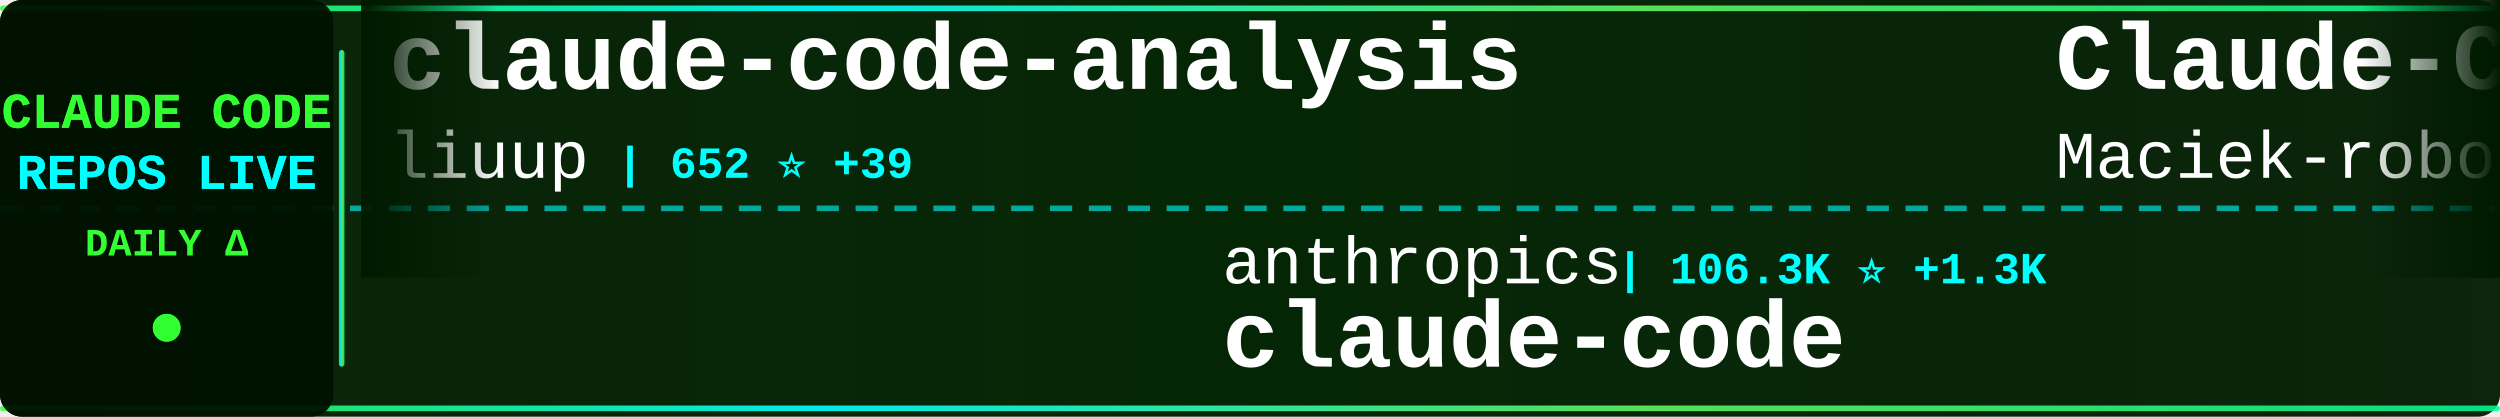
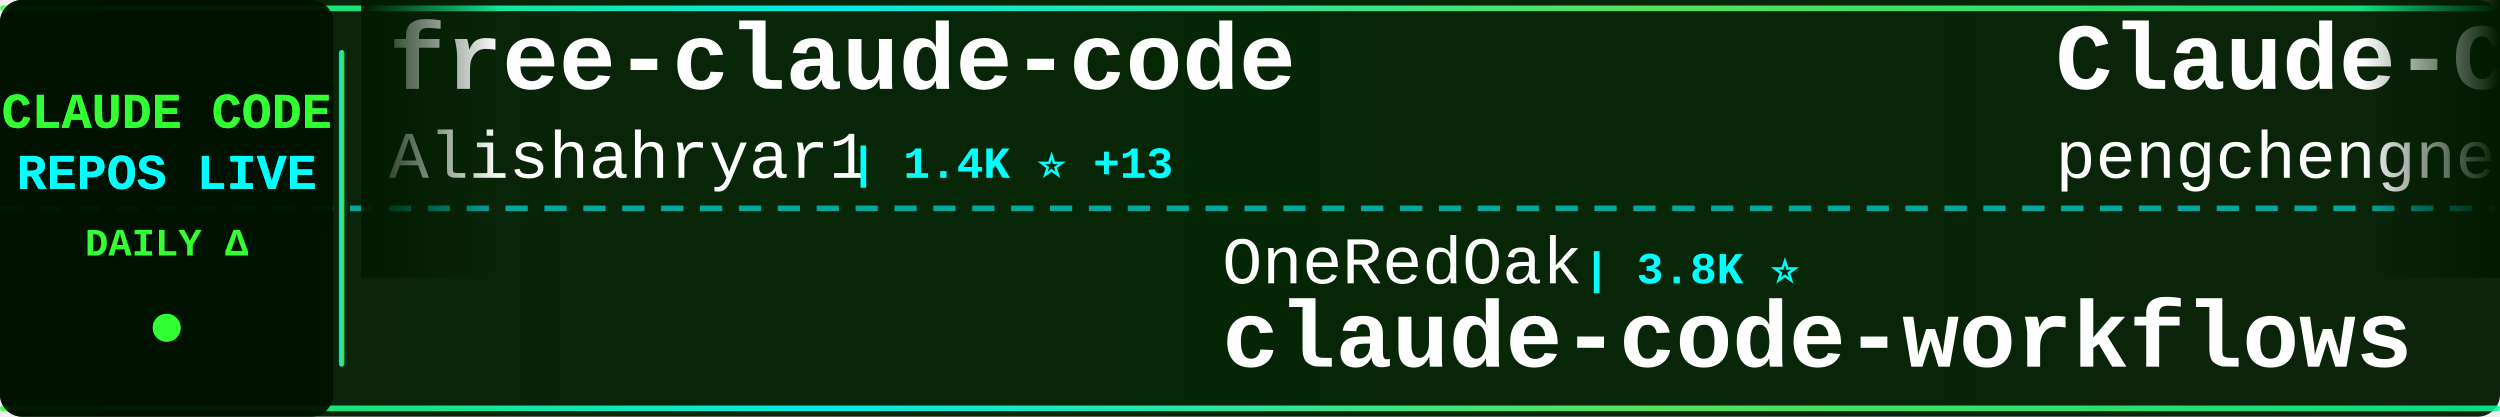
<svg xmlns="http://www.w3.org/2000/svg" width="900" height="150">
  <defs>
    <linearGradient id="tickerBg" x1="0%" y1="0%" x2="100%" y2="0%">
      <stop offset="0%" style="stop-color:#001a00;stop-opacity:0.95" />
      <stop offset="50%" style="stop-color:#002200;stop-opacity:0.98" />
      <stop offset="100%" style="stop-color:#001a00;stop-opacity:0.95" />
    </linearGradient>
    <linearGradient id="borderGrad" x1="0%" y1="0%" x2="100%" y2="0%">
      <stop offset="0%" style="stop-color:#33ff33;stop-opacity:0.85">
        <animate attributeName="stop-opacity" values="0.85;1;0.85" dur="2s" repeatCount="indefinite" />
      </stop>
      <stop offset="33%" style="stop-color:#00ffff;stop-opacity:0.9">
        <animate attributeName="stop-opacity" values="0.9;1;0.9" dur="2.2s" repeatCount="indefinite" />
      </stop>
      <stop offset="66%" style="stop-color:#66ff66;stop-opacity:0.85">
        <animate attributeName="stop-opacity" values="0.85;1;0.85" dur="1.8s" repeatCount="indefinite" />
      </stop>
      <stop offset="100%" style="stop-color:#00ff99;stop-opacity:0.85">
        <animate attributeName="stop-opacity" values="0.85;1;0.85" dur="2s" repeatCount="indefinite" />
      </stop>
    </linearGradient>
    <filter id="textGlow">
      <feGaussianBlur stdDeviation="0.1" result="coloredBlur" />
      <feMerge>
        <feMergeNode in="coloredBlur" />
        <feMergeNode in="SourceGraphic" />
      </feMerge>
    </filter>
    <filter id="metricGlow">
      <feGaussianBlur stdDeviation="0.2" result="coloredBlur" />
      <feMerge>
        <feMergeNode in="coloredBlur" />
        <feMergeNode in="SourceGraphic" />
      </feMerge>
    </filter>
    <linearGradient id="leftFade" x1="0%" y1="0%" x2="100%" y2="0%">
      <stop offset="0%" style="stop-color:#001a00;stop-opacity:1" />
      <stop offset="100%" style="stop-color:#001a00;stop-opacity:0" />
    </linearGradient>
    <linearGradient id="rightFade" x1="0%" y1="0%" x2="100%" y2="0%">
      <stop offset="0%" style="stop-color:#001a00;stop-opacity:0" />
      <stop offset="100%" style="stop-color:#001a00;stop-opacity:1" />
    </linearGradient>
  </defs>
  <rect width="900" height="150" fill="url(#tickerBg)" rx="8" />
  <rect x="0" y="2" width="900" height="2" fill="url(#borderGrad)" rx="1" />
  <rect x="0" y="146" width="900" height="2" fill="url(#borderGrad)" rx="1" />
  <line x1="0" y1="75" x2="900" y2="75" stroke="#00ffff" stroke-width="2" stroke-dasharray="8 6" opacity="0.6" />
  <rect x="0" y="0" width="120" height="150" fill="#001100" opacity="0.95" rx="8" />
  <text x="60" y="46" font-family="'Courier New', monospace" font-size="18" font-weight="bold" fill="#33ff33" text-anchor="middle" filter="url(#textGlow)">
    CLAUDE CODE
  </text>
  <text x="60" y="68" font-family="'Courier New', monospace" font-size="18" font-weight="bold" fill="#00ffff" text-anchor="middle" filter="url(#textGlow)">
    REPOS LIVE
  </text>
  <text x="60" y="92" font-family="'Courier New', monospace" font-size="14" font-weight="bold" fill="#33ff33" text-anchor="middle">
    DAILY Δ
  </text>
  <circle cx="60" cy="118" r="5" fill="#33ff33" filter="url(#metricGlow)">
    <animate attributeName="r" values="4;6;4" dur="1.5s" repeatCount="indefinite" />
    <animate attributeName="opacity" values="0.6;1;0.6" dur="1.5s" repeatCount="indefinite" />
  </circle>
  <rect x="122" y="18" width="2" height="114" fill="url(#borderGrad)" rx="1" />
  <clipPath id="tickerClip">
    <rect x="130" y="0" width="770" height="150" />
  </clipPath>
  <g clip-path="url(#tickerClip)">
    <g id="tickerItems">
      <animateTransform attributeName="transform" attributeType="XML" type="translate" from="0 0" to="-3000 0" dur="54s" repeatCount="indefinite" />
      <g transform="translate(0, 0)">
-         <text x="140" y="32" font-family="'Courier New', monospace" font-size="34" font-weight="bold" fill="#ffffff">claude-code-analysis</text>
-         <text x="140" y="64" font-family="'Courier New', monospace" font-size="24" font-weight="normal" fill="#ffffff" opacity="1.0">liuup</text>
-         <text x="222" y="64" font-family="'Courier New', monospace" font-size="16" font-weight="bold" fill="#00ffff"> | 652 ⭐ +39</text>
+         <text x="140" y="32" font-family="'Courier New', monospace" font-size="34" font-weight="bold" fill="#ffffff">free-claude-code</text>
+         <text x="140" y="64" font-family="'Courier New', monospace" font-size="24" font-weight="normal" fill="#ffffff" opacity="1.0">Alishahryar1</text>
+         <text x="306" y="64" font-family="'Courier New', monospace" font-size="16" font-weight="bold" fill="#00ffff"> | 1.4K ⭐ +13</text>
      </g>
      <g transform="translate(300, 0)">
-         <text x="140" y="102" font-family="'Courier New', monospace" font-size="24" font-weight="normal" fill="#ffffff" opacity="1.0">anthropics</text>
-         <text x="282" y="102" font-family="'Courier New', monospace" font-size="16" font-weight="bold" fill="#00ffff"> | 106.3K ⭐ +1.3K</text>
+         <text x="140" y="102" font-family="'Courier New', monospace" font-size="24" font-weight="normal" fill="#ffffff" opacity="1.0">OneRedOak</text>
+         <text x="270" y="102" font-family="'Courier New', monospace" font-size="16" font-weight="bold" fill="#00ffff"> | 3.8K ⭐</text>
+         <text x="140" y="132" font-family="'Courier New', monospace" font-size="34" font-weight="bold" fill="#ffffff">claude-code-workflows</text>
+       </g>
+       <g transform="translate(600, 0)">
+         <text x="140" y="32" font-family="'Courier New', monospace" font-size="34" font-weight="bold" fill="#ffffff">Claude-Code</text>
+         <text x="140" y="64" font-family="'Courier New', monospace" font-size="24" font-weight="normal" fill="#ffffff" opacity="1.0">pengchengneo</text>
+         <text x="306" y="64" font-family="'Courier New', monospace" font-size="16" font-weight="bold" fill="#00ffff"> | 860 ⭐ +4</text>
+       </g>
+       <g transform="translate(900, 0)">
+         <text x="140" y="102" font-family="'Courier New', monospace" font-size="24" font-weight="normal" fill="#ffffff" opacity="1.0">rohitg00</text>
+         <text x="258" y="102" font-family="'Courier New', monospace" font-size="16" font-weight="bold" fill="#00ffff"> | 1.0K ⭐ +4</text>
+         <text x="140" y="132" font-family="'Courier New', monospace" font-size="34" font-weight="bold" fill="#ffffff">awesome-claude-code-tool...</text>
+       </g>
+       <g transform="translate(1200, 0)">
+         <text x="140" y="32" font-family="'Courier New', monospace" font-size="34" font-weight="bold" fill="#ffffff">claude-code</text>
+         <text x="140" y="64" font-family="'Courier New', monospace" font-size="24" font-weight="normal" fill="#ffffff" opacity="1.0">VineeTagarwaL-code</text>
+         <text x="378" y="64" font-family="'Courier New', monospace" font-size="16" font-weight="bold" fill="#00ffff"> | 249 ⭐ +1</text>
+       </g>
+       <g transform="translate(1500, 0)">
+         <text x="140" y="102" font-family="'Courier New', monospace" font-size="24" font-weight="normal" fill="#ffffff" opacity="1.0">beita6969</text>
+         <text x="270" y="102" font-family="'Courier New', monospace" font-size="16" font-weight="bold" fill="#00ffff"> | 260 ⭐ +3</text>
        <text x="140" y="132" font-family="'Courier New', monospace" font-size="34" font-weight="bold" fill="#ffffff">claude-code</text>
      </g>
-       <g transform="translate(600, 0)">
-         <text x="140" y="32" font-family="'Courier New', monospace" font-size="34" font-weight="bold" fill="#ffffff">Claude-Code-Usage-Monito...</text>
-         <text x="140" y="64" font-family="'Courier New', monospace" font-size="24" font-weight="normal" fill="#ffffff" opacity="1.0">Maciek-roboblog</text>
-         <text x="342" y="64" font-family="'Courier New', monospace" font-size="16" font-weight="bold" fill="#00ffff"> | 7.3K ⭐ +11</text>
-       </g>
-       <g transform="translate(900, 0)">
-         <text x="140" y="102" font-family="'Courier New', monospace" font-size="24" font-weight="normal" fill="#ffffff" opacity="1.0">wshobson</text>
-         <text x="258" y="102" font-family="'Courier New', monospace" font-size="16" font-weight="bold" fill="#00ffff"> | 32.8K ⭐ +22</text>
-         <text x="140" y="132" font-family="'Courier New', monospace" font-size="34" font-weight="bold" fill="#ffffff">agents</text>
-       </g>
-       <g transform="translate(1200, 0)">
-         <text x="140" y="32" font-family="'Courier New', monospace" font-size="34" font-weight="bold" fill="#ffffff">claude-code-action</text>
-         <text x="140" y="64" font-family="'Courier New', monospace" font-size="24" font-weight="normal" fill="#ffffff" opacity="1.0">anthropics</text>
-         <text x="282" y="64" font-family="'Courier New', monospace" font-size="16" font-weight="bold" fill="#00ffff"> | 6.8K ⭐ +7</text>
-       </g>
-       <g transform="translate(1500, 0)">
-         <text x="140" y="102" font-family="'Courier New', monospace" font-size="24" font-weight="normal" fill="#ffffff" opacity="1.0">andrew-kramer-inno</text>
-         <text x="378" y="102" font-family="'Courier New', monospace" font-size="16" font-weight="bold" fill="#00ffff"> | 452 ⭐ +22</text>
-         <text x="140" y="132" font-family="'Courier New', monospace" font-size="34" font-weight="bold" fill="#ffffff">claude-code-source-build</text>
-       </g>
      <g transform="translate(1800, 0)">
-         <text x="140" y="32" font-family="'Courier New', monospace" font-size="34" font-weight="bold" fill="#ffffff">Claude-Code</text>
-         <text x="140" y="64" font-family="'Courier New', monospace" font-size="24" font-weight="normal" fill="#ffffff" opacity="1.0">KPR111</text>
-         <text x="234" y="64" font-family="'Courier New', monospace" font-size="16" font-weight="bold" fill="#00ffff"> | 14 ⭐</text>
+         <text x="140" y="32" font-family="'Courier New', monospace" font-size="34" font-weight="bold" fill="#ffffff">ClaudeCode</text>
+         <text x="140" y="64" font-family="'Courier New', monospace" font-size="24" font-weight="normal" fill="#ffffff" opacity="1.0">guanshan</text>
+         <text x="258" y="64" font-family="'Courier New', monospace" font-size="16" font-weight="bold" fill="#00ffff"> | 49 ⭐</text>
      </g>
      <g transform="translate(2100, 0)">
-         <text x="140" y="102" font-family="'Courier New', monospace" font-size="24" font-weight="normal" fill="#ffffff" opacity="1.0">lst97</text>
-         <text x="222" y="102" font-family="'Courier New', monospace" font-size="16" font-weight="bold" fill="#00ffff"> | 1.5K ⭐ +1</text>
-         <text x="140" y="132" font-family="'Courier New', monospace" font-size="34" font-weight="bold" fill="#ffffff">claude-code-sub-agents</text>
+         <text x="140" y="102" font-family="'Courier New', monospace" font-size="24" font-weight="normal" fill="#ffffff" opacity="1.0">shanraisshan</text>
+         <text x="306" y="102" font-family="'Courier New', monospace" font-size="16" font-weight="bold" fill="#00ffff"> | 31.0K ⭐ +77</text>
+         <text x="140" y="132" font-family="'Courier New', monospace" font-size="34" font-weight="bold" fill="#ffffff">claude-code-best-practic...</text>
      </g>
      <g transform="translate(2400, 0)">
-         <text x="140" y="32" font-family="'Courier New', monospace" font-size="34" font-weight="bold" fill="#ffffff">claude-code</text>
-         <text x="140" y="64" font-family="'Courier New', monospace" font-size="24" font-weight="normal" fill="#ffffff" opacity="1.0">isboyjc</text>
-         <text x="246" y="64" font-family="'Courier New', monospace" font-size="16" font-weight="bold" fill="#00ffff"> | 98 ⭐</text>
+         <text x="140" y="32" font-family="'Courier New', monospace" font-size="34" font-weight="bold" fill="#ffffff">claude-code-cli</text>
+         <text x="140" y="64" font-family="'Courier New', monospace" font-size="24" font-weight="normal" fill="#ffffff" opacity="1.0">huangserva</text>
+         <text x="282" y="64" font-family="'Courier New', monospace" font-size="16" font-weight="bold" fill="#00ffff"> | 448 ⭐</text>
      </g>
      <g transform="translate(2700, 0)">
-         <text x="140" y="102" font-family="'Courier New', monospace" font-size="24" font-weight="normal" fill="#ffffff" opacity="1.0">huangserva</text>
-         <text x="282" y="102" font-family="'Courier New', monospace" font-size="16" font-weight="bold" fill="#00ffff"> | 448 ⭐ +9</text>
-         <text x="140" y="132" font-family="'Courier New', monospace" font-size="34" font-weight="bold" fill="#ffffff">claude-code-cli</text>
+         <text x="140" y="102" font-family="'Courier New', monospace" font-size="24" font-weight="normal" fill="#ffffff" opacity="1.0">eyaltoledano</text>
+         <text x="306" y="102" font-family="'Courier New', monospace" font-size="16" font-weight="bold" fill="#00ffff"> | 26.4K ⭐ +6</text>
+         <text x="140" y="132" font-family="'Courier New', monospace" font-size="34" font-weight="bold" fill="#ffffff">claude-task-master</text>
      </g>
      <g transform="translate(3000, 0)">
-         <text x="140" y="32" font-family="'Courier New', monospace" font-size="34" font-weight="bold" fill="#ffffff">claude-code-analysis</text>
-         <text x="140" y="64" font-family="'Courier New', monospace" font-size="24" font-weight="normal" fill="#ffffff" opacity="1.0">liuup</text>
-         <text x="222" y="64" font-family="'Courier New', monospace" font-size="16" font-weight="bold" fill="#00ffff"> | 652 ⭐ +39</text>
+         <text x="140" y="32" font-family="'Courier New', monospace" font-size="34" font-weight="bold" fill="#ffffff">free-claude-code</text>
+         <text x="140" y="64" font-family="'Courier New', monospace" font-size="24" font-weight="normal" fill="#ffffff" opacity="1.0">Alishahryar1</text>
+         <text x="306" y="64" font-family="'Courier New', monospace" font-size="16" font-weight="bold" fill="#00ffff"> | 1.4K ⭐ +13</text>
      </g>
      <g transform="translate(3300, 0)">
-         <text x="140" y="102" font-family="'Courier New', monospace" font-size="24" font-weight="normal" fill="#ffffff" opacity="1.0">anthropics</text>
-         <text x="282" y="102" font-family="'Courier New', monospace" font-size="16" font-weight="bold" fill="#00ffff"> | 106.3K ⭐ +1.3K</text>
-         <text x="140" y="132" font-family="'Courier New', monospace" font-size="34" font-weight="bold" fill="#ffffff">claude-code</text>
+         <text x="140" y="102" font-family="'Courier New', monospace" font-size="24" font-weight="normal" fill="#ffffff" opacity="1.0">OneRedOak</text>
+         <text x="270" y="102" font-family="'Courier New', monospace" font-size="16" font-weight="bold" fill="#00ffff"> | 3.8K ⭐</text>
+         <text x="140" y="132" font-family="'Courier New', monospace" font-size="34" font-weight="bold" fill="#ffffff">claude-code-workflows</text>
      </g>
      <g transform="translate(3600, 0)">
-         <text x="140" y="32" font-family="'Courier New', monospace" font-size="34" font-weight="bold" fill="#ffffff">Claude-Code-Usage-Monito...</text>
-         <text x="140" y="64" font-family="'Courier New', monospace" font-size="24" font-weight="normal" fill="#ffffff" opacity="1.0">Maciek-roboblog</text>
-         <text x="342" y="64" font-family="'Courier New', monospace" font-size="16" font-weight="bold" fill="#00ffff"> | 7.3K ⭐ +11</text>
+         <text x="140" y="32" font-family="'Courier New', monospace" font-size="34" font-weight="bold" fill="#ffffff">Claude-Code</text>
+         <text x="140" y="64" font-family="'Courier New', monospace" font-size="24" font-weight="normal" fill="#ffffff" opacity="1.0">pengchengneo</text>
+         <text x="306" y="64" font-family="'Courier New', monospace" font-size="16" font-weight="bold" fill="#00ffff"> | 860 ⭐ +4</text>
      </g>
      <g transform="translate(3900, 0)">
-         <text x="140" y="102" font-family="'Courier New', monospace" font-size="24" font-weight="normal" fill="#ffffff" opacity="1.0">wshobson</text>
-         <text x="258" y="102" font-family="'Courier New', monospace" font-size="16" font-weight="bold" fill="#00ffff"> | 32.8K ⭐ +22</text>
-         <text x="140" y="132" font-family="'Courier New', monospace" font-size="34" font-weight="bold" fill="#ffffff">agents</text>
+         <text x="140" y="102" font-family="'Courier New', monospace" font-size="24" font-weight="normal" fill="#ffffff" opacity="1.0">rohitg00</text>
+         <text x="258" y="102" font-family="'Courier New', monospace" font-size="16" font-weight="bold" fill="#00ffff"> | 1.0K ⭐ +4</text>
+         <text x="140" y="132" font-family="'Courier New', monospace" font-size="34" font-weight="bold" fill="#ffffff">awesome-claude-code-tool...</text>
      </g>
    </g>
  </g>
  <rect x="130" y="0" width="50" height="100" fill="url(#leftFade)" />
  <rect x="850" y="0" width="50" height="100" fill="url(#rightFade)" />
</svg>
